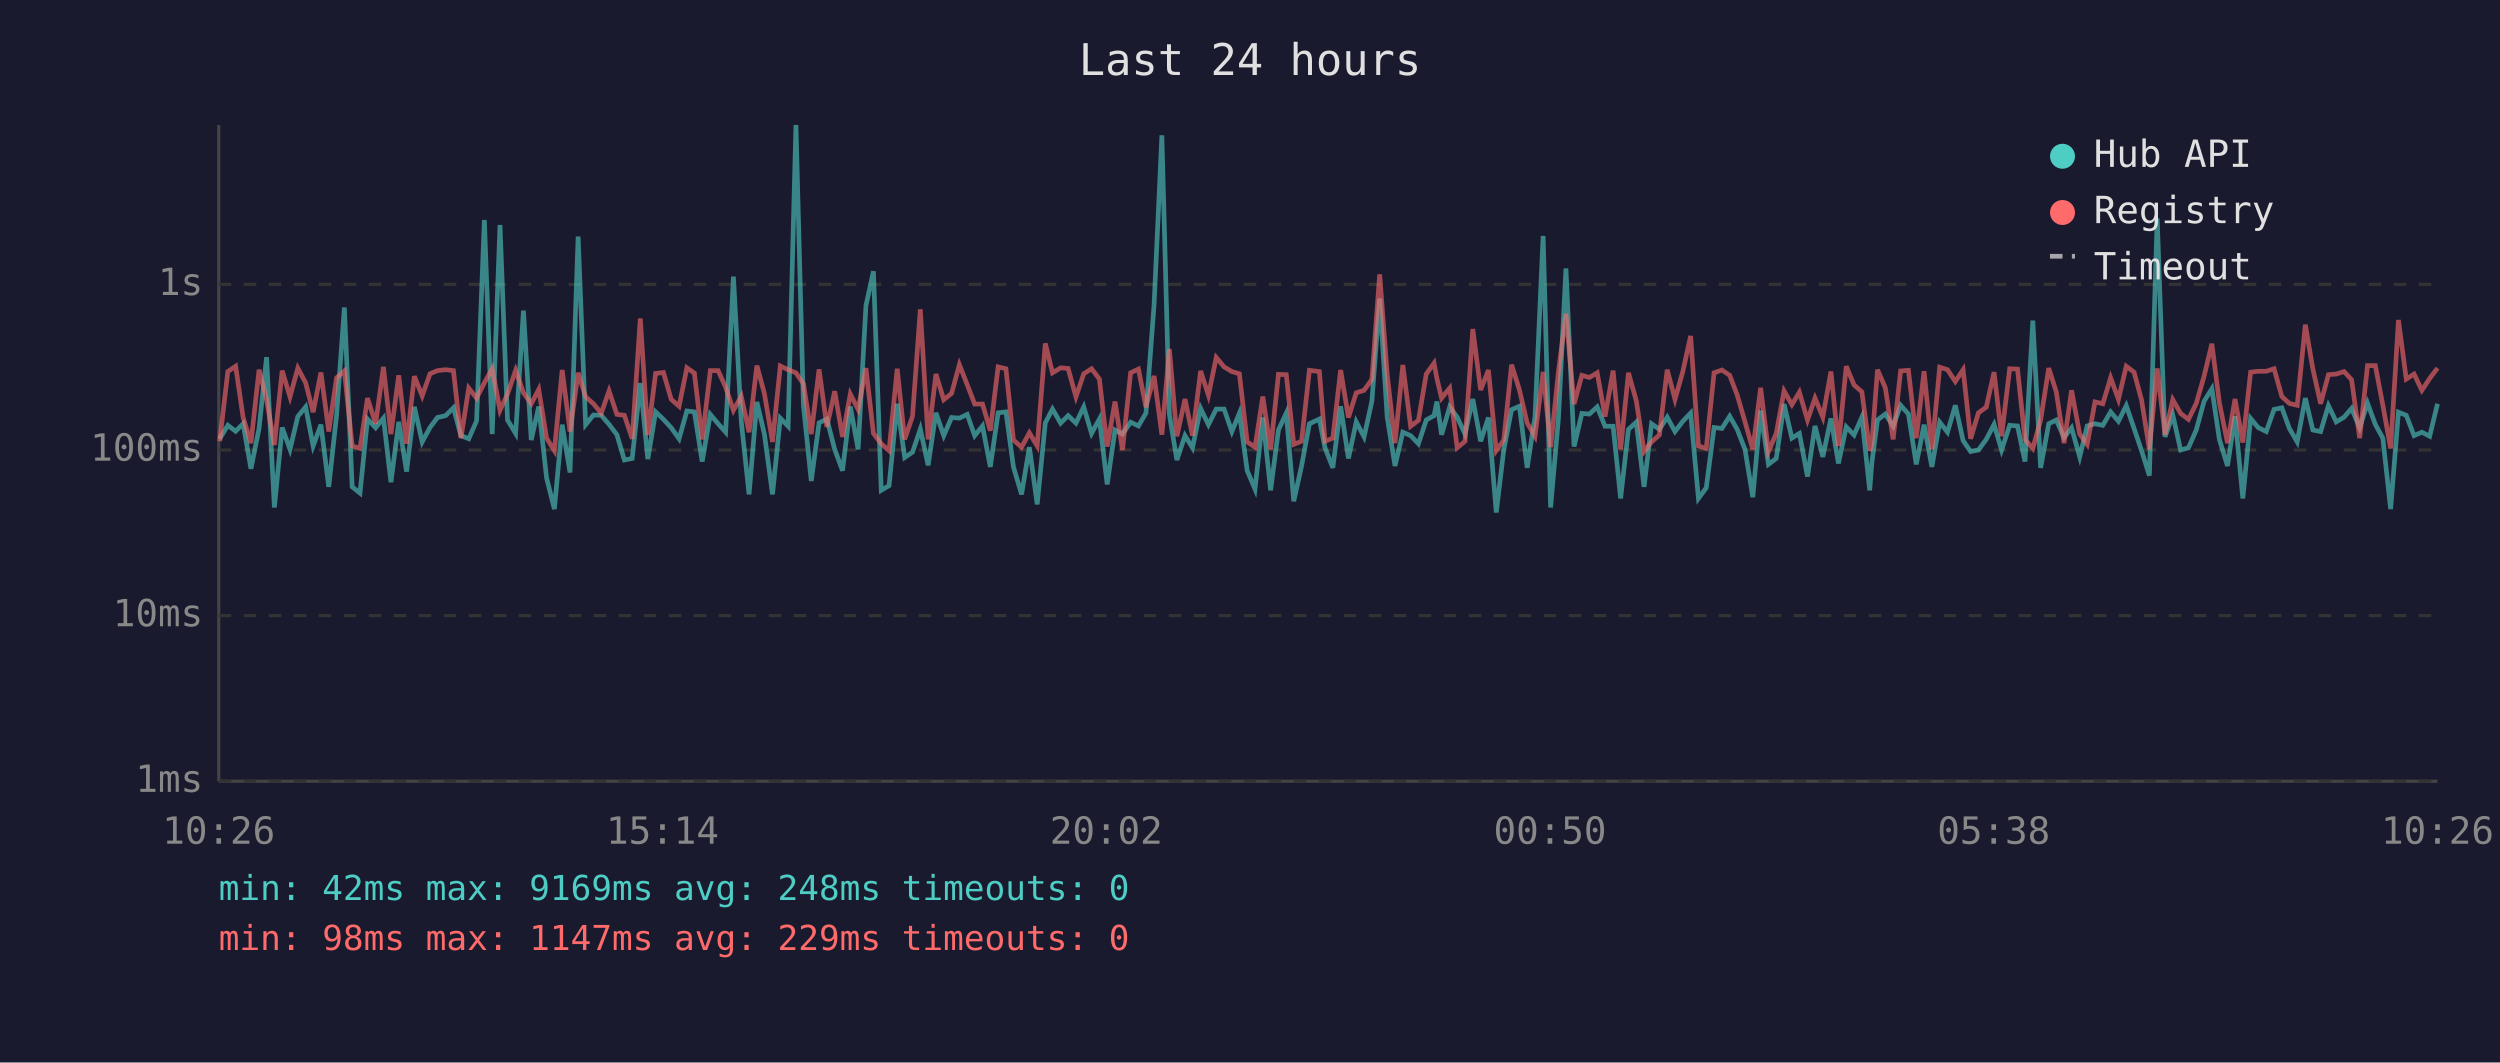
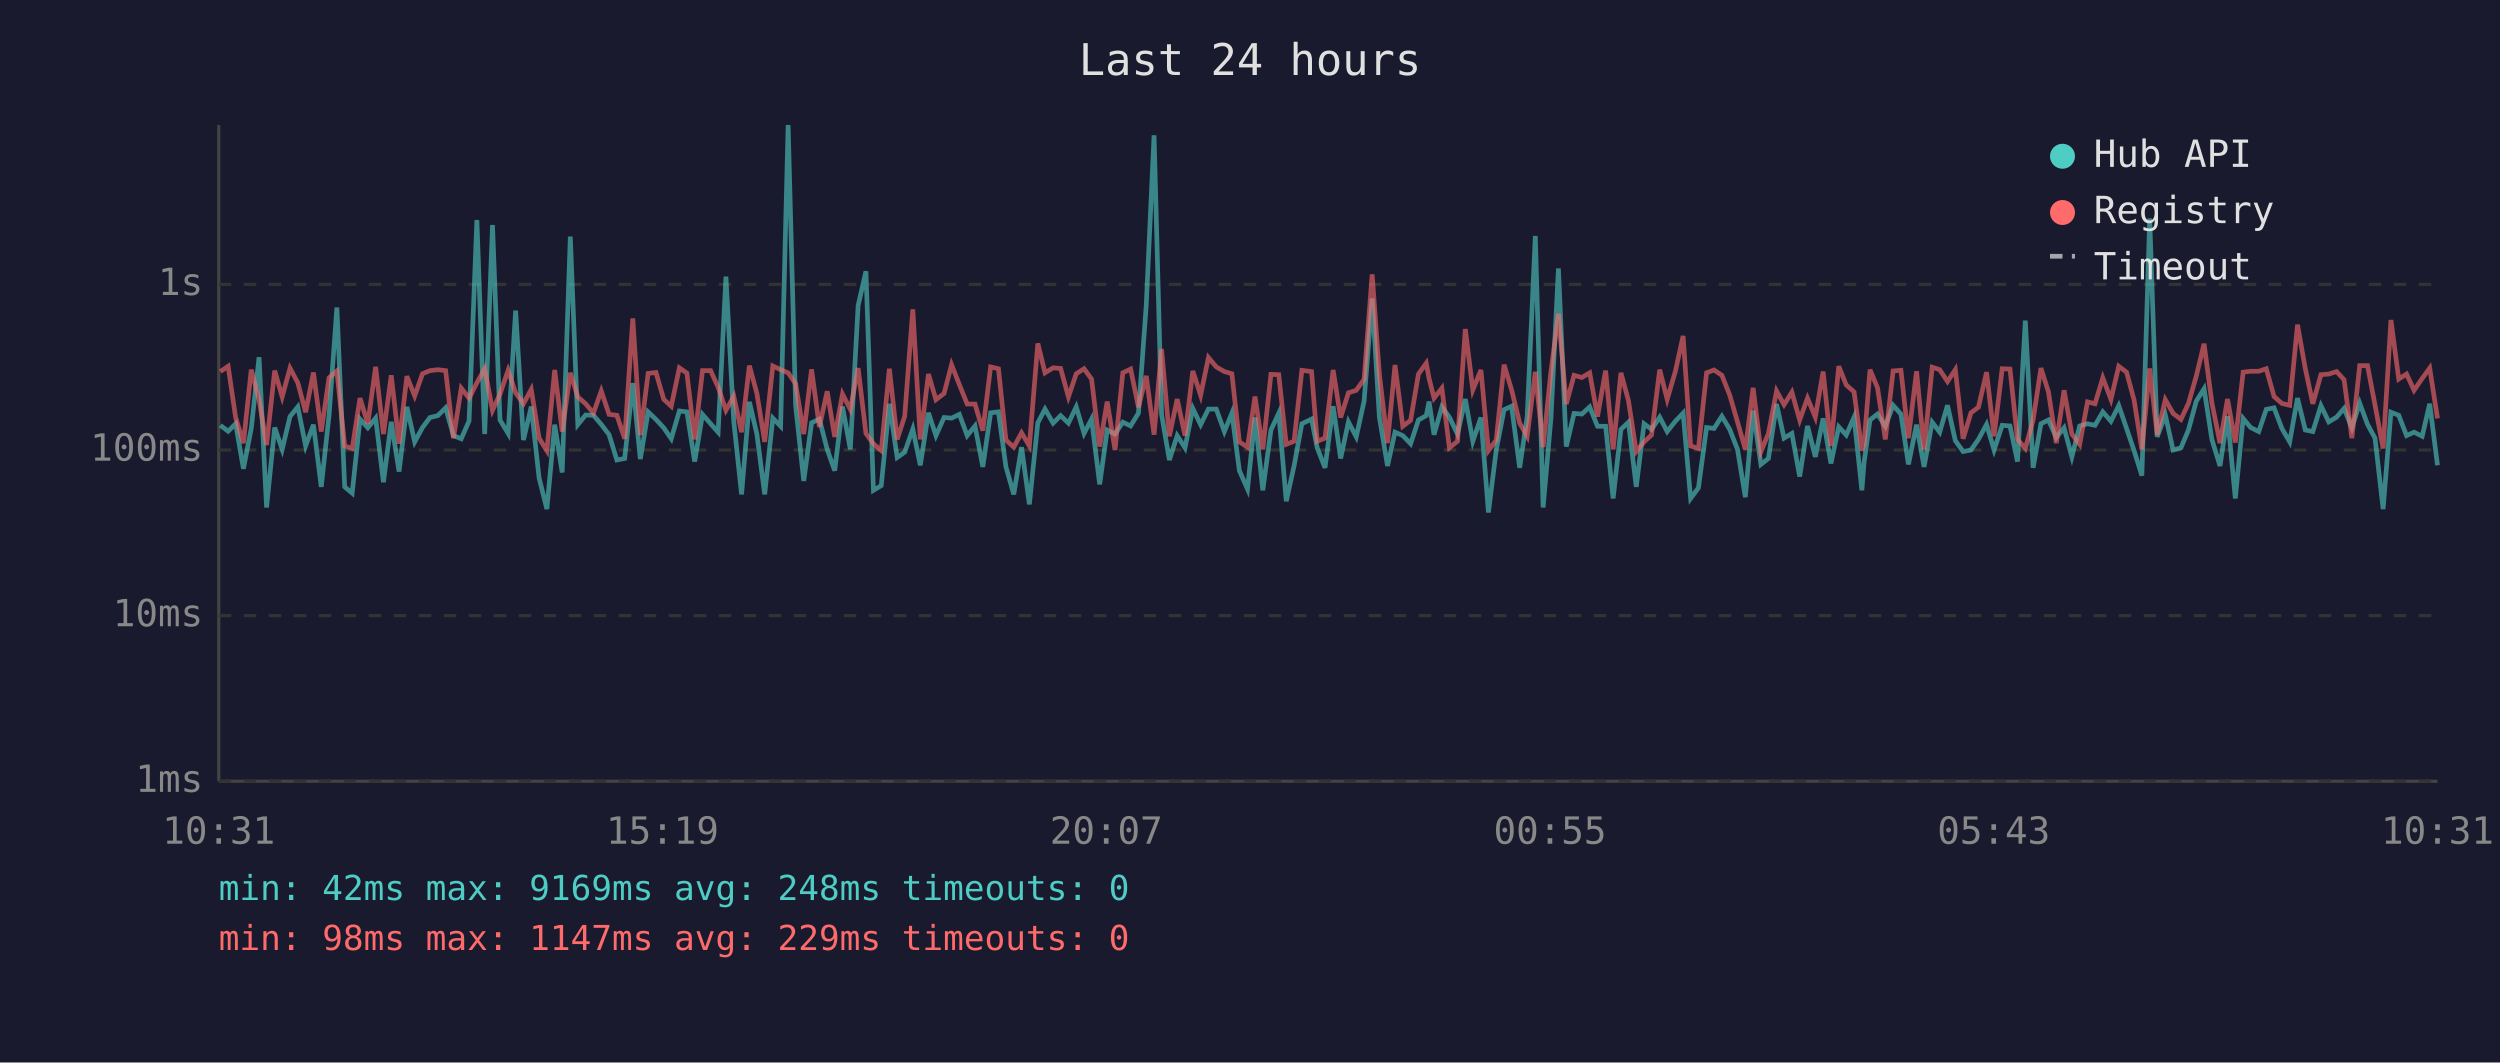
<svg xmlns="http://www.w3.org/2000/svg" viewBox="0 0 800 340" font-family="monospace" font-size="12">
  <rect width="800" height="340" fill="#1a1a2e" />
  <text x="400" y="24" fill="#e0e0e0" font-size="14" text-anchor="middle">Last 24 hours</text>
  <line x1="70" y1="40" x2="70" y2="250" stroke="#444" stroke-width="1" />
  <line x1="70" y1="250" x2="780" y2="250" stroke="#444" stroke-width="1" />
  <line x1="70" y1="250" x2="780" y2="250" stroke="#333" stroke-width="1" stroke-dasharray="4" />
  <text x="65" y="250" fill="#888" text-anchor="end" dominant-baseline="middle">1ms</text>
  <line x1="70" y1="197" x2="780" y2="197" stroke="#333" stroke-width="1" stroke-dasharray="4" />
  <text x="65" y="197" fill="#888" text-anchor="end" dominant-baseline="middle">10ms</text>
  <line x1="70" y1="144" x2="780" y2="144" stroke="#333" stroke-width="1" stroke-dasharray="4" />
  <text x="65" y="144" fill="#888" text-anchor="end" dominant-baseline="middle">100ms</text>
  <line x1="70" y1="91" x2="780" y2="91" stroke="#333" stroke-width="1" stroke-dasharray="4" />
  <text x="65" y="91" fill="#888" text-anchor="end" dominant-baseline="middle">1s</text>
-   <text x="70" y="270" fill="#888" text-anchor="middle">10:26</text>
-   <text x="212" y="270" fill="#888" text-anchor="middle">15:14</text>
-   <text x="354" y="270" fill="#888" text-anchor="middle">20:02</text>
-   <text x="496" y="270" fill="#888" text-anchor="middle">00:50</text>
-   <text x="638" y="270" fill="#888" text-anchor="middle">05:38</text>
-   <text x="780" y="270" fill="#888" text-anchor="middle">10:26</text>
-   <polyline points="70.3,140.4 72.9,136.1 75.4,138.0 77.8,135.6 80.3,150.0 82.9,137.1 85.3,114.3 87.8,162.4 90.3,136.8 92.8,143.8 95.3,133.3 97.8,130.2 100.2,142.7 102.7,135.9 105.2,155.8 107.7,132.9 110.2,98.4 112.7,155.8 115.2,157.8 117.6,134.1 120.2,136.9 122.7,133.8 125.1,154.3 127.6,135.0 130.1,150.9 132.6,130.2 135.1,141.4 137.6,136.8 140.0,133.6 142.6,133.0 145.1,130.5 147.5,139.4 150.0,140.4 152.5,134.7 155.0,70.4 157.5,138.9 160.0,72.0 162.4,134.4 165.0,138.7 167.5,99.4 170.0,140.8 172.4,130.1 174.9,152.9 177.4,162.9 179.9,135.9 182.4,151.2 185.0,75.7 187.4,135.9 189.9,132.8 192.4,132.9 194.9,135.8 197.4,139.1 199.8,147.2 202.3,146.7 204.9,122.6 207.3,146.9 209.8,131.8 212.3,134.2 214.8,136.9 217.3,140.4 219.8,131.5 222.2,131.8 224.7,147.7 227.3,132.6 229.8,135.6 232.2,138.3 234.7,88.5 237.2,134.8 239.7,158.2 242.2,128.6 244.6,138.9 247.2,158.2 249.7,133.8 252.2,136.4 254.7,40.0 257.1,129.8 259.6,153.9 262.1,135.3 264.6,134.1 267.1,143.8 269.6,150.6 272.1,130.1 274.6,143.8 277.1,97.8 279.5,86.8 282.0,156.9 284.5,155.4 287.1,129.2 289.5,146.4 292.0,144.7 294.5,137.3 297.0,148.9 299.5,132.1 302.0,139.4 304.5,133.6 307.0,133.8 309.5,132.6 311.9,139.4 314.4,136.3 316.9,149.4 319.4,132.1 321.9,131.8 324.3,149.4 326.9,158.2 329.4,143.1 331.9,161.4 334.5,135.3 336.8,130.9 339.4,135.4 341.8,133.0 344.3,135.4 346.8,130.2 349.3,138.7 351.8,134.1 354.3,155.0 356.8,137.6 359.2,138.9 361.8,135.1 364.3,136.3 366.7,132.2 369.3,97.6 371.8,43.3 374.2,132.6 376.6,147.2 379.2,139.4 381.6,143.3 384.2,130.7 386.7,135.9 389.2,130.9 391.7,130.9 394.2,138.1 396.6,132.2 399.1,150.6 401.6,156.5 404.1,133.6 406.6,156.9 409.1,137.6 411.6,132.2 414.0,160.4 416.5,149.1 419.0,135.6 422.2,134.1 424.0,143.3 426.5,149.7 429.0,130.0 431.5,146.7 434.0,135.0 436.5,139.8 439.0,128.4 441.5,95.5 443.9,133.5 446.4,149.1 448.9,138.3 451.4,139.4 453.9,142.0 456.4,134.4 458.9,133.0 459.8,128.5 461.3,139.1 463.9,130.2 466.3,133.5 468.8,138.9 471.3,127.7 473.8,141.2 476.3,133.6 478.8,164.0 481.2,144.0 483.7,131.1 486.2,130.0 488.7,149.7 491.2,133.3 493.8,75.5 496.2,162.4 498.7,133.9 501.1,85.9 503.7,142.9 506.2,132.3 508.6,132.5 511.1,130.2 513.6,136.4 516.2,136.4 518.6,159.5 521.1,137.4 523.6,135.1 526.1,155.8 528.5,135.6 531.0,137.4 533.5,133.5 536.0,138.1 538.5,134.8 541.0,132.2 543.5,159.5 546.0,156.1 548.5,136.8 551.0,137.1 553.5,133.2 555.9,137.4 558.4,143.8 560.9,159.1 563.4,131.4 565.9,148.6 568.4,146.7 570.9,129.3 573.4,140.2 575.8,138.7 578.4,152.5 580.8,136.3 583.3,146.2 585.9,133.9 588.3,148.3 590.8,136.6 593.3,139.2 595.8,133.5 598.3,156.9 599.0,148.0 600.8,134.4 603.3,132.5 605.8,136.4 608.2,129.7 610.7,132.5 613.2,148.6 615.7,135.9 618.2,149.4 620.7,135.1 623.2,138.3 625.7,129.7 628.2,141.0 630.6,144.5 633.1,144.0 635.6,140.6 638.1,135.8 640.5,144.0 643.1,136.1 645.6,136.3 648.0,147.7 650.5,102.6 653.0,149.7 655.6,135.6 658.0,134.4 660.5,140.0 662.9,136.9 665.5,146.2 667.9,136.3 670.4,135.6 672.9,136.1 675.4,131.8 677.9,134.8 680.4,129.8 682.9,137.1 685.3,144.2 687.8,152.2 690.3,69.9 692.8,139.8 695.3,132.8 697.8,144.0 700.3,143.3 702.8,137.6 705.3,128.4 707.8,124.4 710.2,140.6 712.8,149.1 715.2,133.2 717.7,159.5 720.2,133.9 722.6,136.8 725.2,138.1 727.7,131.0 730.2,130.5 732.6,137.1 735.1,141.4 737.7,127.4 740.1,137.6 742.6,138.1 745.1,129.8 747.6,135.0 750.1,133.5 752.5,130.7 755.1,136.9 757.6,129.0 760.1,135.8 762.5,140.2 765.0,162.9 767.5,131.9 770.0,132.9 772.5,139.4 775.0,138.3 777.5,139.6 780.0,129.2" fill="none" stroke="#4ecdc4" stroke-width="1.5" opacity="0.6" />
-   <polyline points="70.3,141.2 72.9,118.9 75.4,117.2 77.8,133.6 80.3,141.8 82.9,118.3 85.3,127.9 87.8,142.4 90.3,118.6 92.8,127.0 95.3,117.8 97.8,122.5 100.2,131.9 102.7,119.2 105.2,138.1 107.7,120.9 110.2,118.7 112.7,142.7 115.2,143.5 117.6,127.4 120.2,135.6 122.7,117.4 125.1,138.9 127.6,120.1 130.1,142.0 132.6,120.4 135.1,126.7 137.6,119.6 140.0,118.6 142.6,118.3 145.1,118.6 147.5,140.2 150.0,124.2 152.5,127.4 155.0,122.5 157.5,118.0 160.0,131.3 162.4,126.1 165.0,118.5 167.5,125.7 170.0,129.2 172.4,124.6 174.9,140.2 177.4,144.2 179.9,118.4 182.4,138.1 185.0,119.3 187.4,127.0 189.9,129.2 192.4,132.2 194.9,125.1 197.4,132.6 199.8,132.9 202.3,140.4 204.9,101.9 207.3,139.2 209.8,119.5 212.3,119.2 214.8,127.8 217.3,130.0 219.8,117.7 222.2,119.4 224.7,140.6 227.3,118.6 229.8,118.6 232.2,123.9 234.7,131.3 237.2,126.8 239.7,138.3 242.2,117.0 244.6,125.9 247.2,141.4 249.7,117.1 252.2,118.3 254.7,119.3 257.1,122.8 259.6,138.9 262.1,118.2 264.6,136.6 267.1,125.2 269.6,139.8 272.1,126.1 274.6,131.0 277.1,117.8 279.5,138.7 282.0,142.0 284.5,144.2 287.1,118.0 289.5,140.6 292.0,133.2 294.5,99.0 297.0,140.6 299.5,119.7 302.0,127.9 304.5,125.9 307.0,116.7 309.5,123.1 311.9,129.3 314.4,129.3 316.9,137.8 319.4,117.4 321.9,118.0 324.3,140.8 326.9,143.1 329.4,138.5 331.9,142.7 334.5,109.9 336.8,119.3 339.4,117.7 341.8,117.9 344.3,127.0 346.8,119.6 349.3,118.0 351.8,121.3 354.3,142.9 356.8,128.5 359.2,144.0 361.8,119.3 364.3,118.1 366.7,130.3 369.3,120.3 371.8,139.1 374.2,111.7 376.6,139.6 379.2,127.7 381.6,139.4 384.2,118.7 386.7,126.5 389.2,114.4 391.7,117.4 394.2,118.9 396.6,119.6 399.1,141.4 401.6,143.1 404.1,126.9 406.6,143.8 409.1,119.8 411.6,119.9 414.0,142.2 416.5,141.2 419.0,118.5 422.2,118.9 424.0,141.2 426.5,140.2 429.0,118.4 431.5,133.6 434.0,125.7 436.5,124.9 439.0,121.4 441.5,87.8 443.9,119.8 446.4,141.8 448.9,116.8 451.4,136.4 453.9,134.5 456.4,119.7 458.9,116.2 459.8,121.1 461.3,127.4 463.9,124.2 466.3,143.3 468.8,141.2 471.3,105.3 473.8,124.8 476.3,118.4 478.8,144.2 481.2,140.8 483.7,116.7 486.2,124.7 488.7,135.4 491.2,139.6 493.8,119.0 496.2,143.1 498.7,118.9 501.1,100.4 503.7,129.3 506.2,120.1 508.6,120.8 511.1,119.3 513.6,133.3 516.2,118.6 518.6,143.8 521.1,119.3 523.6,128.2 526.1,144.5 528.5,141.4 531.0,139.2 533.5,118.3 536.0,127.8 538.5,118.9 541.0,107.5 543.5,142.7 546.0,143.5 548.5,119.3 551.0,118.4 553.5,120.1 555.9,126.4 558.4,135.0 560.9,143.8 563.4,124.1 565.9,144.5 568.4,138.7 570.9,125.1 573.4,129.5 575.8,125.5 578.4,134.4 580.8,127.4 583.3,133.5 585.9,118.9 588.3,142.7 590.8,117.2 593.3,123.2 595.8,125.4 598.3,144.2 599.0,142.0 600.8,118.3 603.3,124.1 605.8,140.6 608.2,118.7 610.7,118.5 613.2,140.2 615.7,118.8 618.2,143.8 620.7,117.5 623.2,118.3 625.7,122.1 628.2,118.3 630.6,140.4 633.1,132.1 635.6,130.3 638.1,119.1 640.5,139.6 643.1,118.0 645.6,118.1 648.0,140.6 650.5,143.5 653.0,134.4 655.6,117.8 658.0,125.4 660.5,141.8 662.9,124.9 665.5,138.9 667.9,142.2 670.4,128.6 672.9,129.2 675.4,120.9 677.9,127.8 680.4,117.2 682.9,119.1 685.3,128.0 687.8,143.8 690.3,117.9 692.8,139.1 695.3,127.9 697.8,132.3 700.3,134.2 702.8,129.1 705.3,120.4 707.8,110.0 710.2,128.9 712.8,141.8 715.2,127.7 717.7,141.6 720.2,119.1 722.6,118.8 725.2,118.8 727.7,118.0 730.2,126.9 732.6,129.1 735.1,129.7 737.7,103.9 740.1,118.0 742.6,129.2 745.1,119.9 747.6,119.7 750.1,118.9 752.5,121.5 755.1,140.2 757.6,117.0 760.1,117.0 762.5,129.6 765.0,143.5 767.5,102.4 770.0,121.3 772.5,119.7 775.0,124.9 777.5,121.1 780.0,117.8" fill="none" stroke="#ff6b6b" stroke-width="1.5" opacity="0.6" />
+   <text x="70" y="270" fill="#888" text-anchor="middle">10:31</text>
+   <text x="212" y="270" fill="#888" text-anchor="middle">15:19</text>
+   <text x="354" y="270" fill="#888" text-anchor="middle">20:07</text>
+   <text x="496" y="270" fill="#888" text-anchor="middle">00:55</text>
+   <text x="638" y="270" fill="#888" text-anchor="middle">05:43</text>
+   <text x="780" y="270" fill="#888" text-anchor="middle">10:31</text>
+   <polyline points="70.5,136.1 73.0,138.0 75.4,135.6 77.9,150.0 80.4,137.1 82.9,114.3 85.3,162.4 87.9,136.8 90.3,143.8 92.8,133.3 95.3,130.2 97.8,142.7 100.3,135.9 102.8,155.8 105.3,132.9 107.8,98.4 110.3,155.8 112.7,157.8 115.2,134.1 117.7,136.9 120.2,133.8 122.7,154.3 125.2,135.0 127.7,150.9 130.2,130.2 132.7,141.4 135.2,136.8 137.6,133.6 140.1,133.0 142.6,130.5 145.1,139.4 147.6,140.4 150.1,134.7 152.6,70.4 155.1,138.9 157.6,72.0 160.0,134.4 162.6,138.7 165.0,99.4 167.5,140.8 170.0,130.1 172.5,152.9 175.0,162.9 177.5,135.9 179.9,151.2 182.5,75.7 184.9,135.9 187.4,132.8 189.9,132.9 192.4,135.8 194.9,139.1 197.4,147.2 199.9,146.7 202.5,122.6 204.9,146.9 207.4,131.8 209.9,134.2 212.4,136.9 214.8,140.4 217.4,131.5 219.8,131.8 222.3,147.7 224.8,132.6 227.4,135.6 229.8,138.3 232.3,88.5 234.8,134.8 237.3,158.2 239.8,128.6 242.2,138.9 244.7,158.2 247.3,133.8 249.8,136.4 252.2,40.0 254.6,129.8 257.2,153.9 259.7,135.3 262.2,134.1 264.7,143.8 267.1,150.6 269.6,130.1 272.1,143.8 274.6,97.8 277.1,86.8 279.5,156.9 282.0,155.4 284.6,129.2 287.1,146.4 289.5,144.7 292.1,137.3 294.5,148.9 297.1,132.1 299.5,139.4 302.1,133.6 304.5,133.8 307.0,132.6 309.5,139.4 312.0,136.3 314.5,149.4 317.0,132.1 319.5,131.8 321.9,149.4 324.4,158.2 326.9,143.1 329.4,161.4 332.1,135.3 334.4,130.9 337.0,135.4 339.4,133.0 341.9,135.4 344.4,130.2 346.9,138.7 349.3,134.1 351.9,155.0 354.3,137.6 356.8,138.9 359.3,135.1 361.8,136.3 364.3,132.2 366.8,97.6 369.3,43.3 371.7,132.6 374.2,147.2 376.7,139.4 379.2,143.3 381.7,130.7 384.2,135.9 386.7,130.9 389.2,130.9 391.8,138.1 394.2,132.2 396.6,150.6 399.2,156.5 401.6,133.6 404.1,156.9 406.7,137.6 409.2,132.2 411.6,160.4 414.1,149.1 416.6,135.6 419.7,134.1 421.5,143.3 424.0,149.7 426.6,130.0 429.0,146.7 431.5,135.0 434.0,139.8 436.5,128.4 439.1,95.5 441.4,133.5 444.0,149.1 446.4,138.3 448.9,139.4 451.4,142.0 453.9,134.4 456.4,133.0 457.3,128.5 458.9,139.1 461.4,130.2 463.8,133.5 466.4,138.9 468.9,127.7 471.3,141.2 473.9,133.6 476.3,164.0 478.8,144.0 481.3,131.1 483.7,130.0 486.3,149.7 488.7,133.3 491.3,75.5 493.8,162.4 496.3,133.9 498.7,85.9 501.2,142.9 503.7,132.3 506.2,132.5 508.7,130.2 511.2,136.4 513.8,136.4 516.2,159.5 518.7,137.4 521.1,135.1 523.6,155.8 526.1,135.6 528.5,137.4 531.1,133.5 533.5,138.1 536.1,134.8 538.6,132.2 541.0,159.5 543.5,156.1 546.1,136.8 548.5,137.1 551.0,133.2 553.5,137.4 556.0,143.8 558.5,159.1 561.0,131.4 563.5,148.6 565.9,146.7 568.5,129.3 570.9,140.2 573.4,138.7 575.9,152.5 578.4,136.3 580.9,146.2 583.4,133.9 585.9,148.3 588.4,136.6 590.8,139.2 593.3,133.5 595.8,156.9 596.5,148.0 598.4,134.4 600.8,132.5 603.3,136.4 605.8,129.7 608.3,132.5 610.7,148.6 613.3,135.9 615.7,149.4 618.3,135.1 620.7,138.3 623.2,129.7 625.7,141.0 628.2,144.5 630.7,144.0 633.1,140.6 635.7,135.8 638.1,144.0 640.7,136.1 643.2,136.3 645.6,147.7 648.1,102.6 650.6,149.7 653.1,135.6 655.5,134.4 658.0,140.0 660.5,136.9 663.0,146.2 665.5,136.3 668.0,135.6 670.4,136.1 672.9,131.8 675.5,134.8 678.0,129.8 680.5,137.1 682.9,144.2 685.4,152.2 687.9,69.9 690.3,139.8 692.9,132.8 695.4,144.0 697.9,143.3 700.3,137.6 702.8,128.4 705.3,124.4 707.8,140.6 710.4,149.1 712.8,133.2 715.3,159.5 717.8,133.9 720.2,136.8 722.8,138.1 725.2,131.0 727.7,130.5 730.2,137.1 732.7,141.4 735.2,127.4 737.7,137.6 740.1,138.1 742.7,129.8 745.2,135.0 747.7,133.5 750.1,130.7 752.6,136.9 755.1,129.0 757.6,135.8 760.0,140.2 762.6,162.9 765.1,131.9 767.6,132.9 770.1,139.4 772.5,138.3 775.1,139.6 777.5,129.2 780.0,148.9" fill="none" stroke="#4ecdc4" stroke-width="1.5" opacity="0.6" />
+   <polyline points="70.5,118.9 73.0,117.2 75.4,133.6 77.9,141.8 80.4,118.3 82.9,127.9 85.3,142.4 87.9,118.6 90.3,127.0 92.8,117.8 95.3,122.5 97.8,131.9 100.3,119.2 102.8,138.1 105.3,120.9 107.8,118.7 110.3,142.7 112.7,143.5 115.2,127.4 117.7,135.6 120.2,117.4 122.7,138.9 125.2,120.1 127.7,142.0 130.2,120.4 132.7,126.7 135.2,119.6 137.6,118.6 140.1,118.3 142.6,118.6 145.1,140.2 147.6,124.2 150.1,127.4 152.6,122.5 155.1,118.0 157.6,131.3 160.0,126.1 162.6,118.5 165.0,125.7 167.5,129.2 170.0,124.6 172.5,140.2 175.0,144.2 177.5,118.4 179.9,138.1 182.5,119.3 184.9,127.0 187.4,129.2 189.9,132.2 192.4,125.1 194.9,132.6 197.4,132.9 199.9,140.4 202.5,101.9 204.9,139.2 207.4,119.5 209.9,119.2 212.4,127.8 214.8,130.0 217.4,117.7 219.8,119.4 222.3,140.6 224.8,118.6 227.4,118.6 229.8,123.9 232.3,131.3 234.8,126.8 237.3,138.3 239.8,117.0 242.2,125.9 244.7,141.4 247.3,117.1 249.8,118.3 252.2,119.3 254.6,122.8 257.2,138.9 259.7,118.2 262.2,136.6 264.7,125.2 267.1,139.8 269.6,126.1 272.1,131.0 274.6,117.8 277.1,138.7 279.5,142.0 282.0,144.2 284.6,118.0 287.1,140.6 289.5,133.2 292.1,99.0 294.5,140.6 297.1,119.7 299.5,127.9 302.1,125.9 304.5,116.7 307.0,123.1 309.5,129.3 312.0,129.3 314.5,137.8 317.0,117.4 319.5,118.0 321.9,140.8 324.4,143.1 326.9,138.5 329.4,142.7 332.1,109.9 334.4,119.3 337.0,117.7 339.4,117.9 341.9,127.0 344.4,119.6 346.9,118.0 349.3,121.3 351.9,142.9 354.3,128.5 356.8,144.0 359.3,119.3 361.8,118.1 364.3,130.3 366.8,120.3 369.3,139.1 371.7,111.7 374.2,139.6 376.7,127.7 379.2,139.4 381.7,118.7 384.2,126.5 386.7,114.4 389.2,117.4 391.8,118.9 394.2,119.6 396.6,141.4 399.2,143.1 401.6,126.9 404.1,143.8 406.7,119.8 409.2,119.9 411.6,142.2 414.1,141.2 416.6,118.5 419.7,118.9 421.5,141.2 424.0,140.2 426.6,118.4 429.0,133.6 431.5,125.7 434.0,124.9 436.5,121.4 439.1,87.8 441.4,119.8 444.0,141.8 446.4,116.8 448.9,136.4 451.4,134.5 453.9,119.7 456.4,116.2 457.3,121.1 458.9,127.4 461.4,124.2 463.8,143.3 466.4,141.2 468.9,105.3 471.3,124.8 473.9,118.4 476.3,144.2 478.8,140.8 481.3,116.7 483.7,124.7 486.3,135.4 488.7,139.6 491.3,119.0 493.8,143.1 496.3,118.9 498.7,100.4 501.2,129.3 503.7,120.1 506.2,120.8 508.7,119.3 511.2,133.3 513.8,118.6 516.2,143.8 518.7,119.3 521.1,128.2 523.6,144.5 526.1,141.4 528.5,139.2 531.1,118.3 533.5,127.8 536.1,118.9 538.6,107.5 541.0,142.7 543.5,143.5 546.1,119.3 548.5,118.4 551.0,120.1 553.5,126.4 556.0,135.0 558.5,143.8 561.0,124.1 563.5,144.5 565.9,138.7 568.5,125.1 570.9,129.5 573.4,125.5 575.9,134.4 578.4,127.4 580.9,133.5 583.4,118.9 585.9,142.7 588.4,117.2 590.8,123.2 593.3,125.4 595.8,144.2 596.5,142.0 598.4,118.3 600.8,124.1 603.3,140.6 605.8,118.7 608.3,118.5 610.7,140.2 613.3,118.8 615.7,143.8 618.3,117.5 620.7,118.3 623.2,122.1 625.7,118.3 628.2,140.4 630.7,132.1 633.1,130.3 635.7,119.1 638.1,139.6 640.7,118.0 643.2,118.1 645.6,140.6 648.1,143.5 650.6,134.4 653.1,117.8 655.5,125.4 658.0,141.8 660.5,124.9 663.0,138.9 665.5,142.2 668.0,128.6 670.4,129.2 672.9,120.9 675.5,127.8 678.0,117.2 680.5,119.1 682.9,128.0 685.4,143.8 687.9,117.9 690.3,139.1 692.9,127.9 695.4,132.3 697.9,134.2 700.3,129.1 702.8,120.4 705.3,110.0 707.8,128.9 710.4,141.8 712.8,127.7 715.3,141.6 717.8,119.1 720.2,118.8 722.8,118.8 725.2,118.0 727.7,126.9 730.2,129.1 732.7,129.7 735.2,103.9 737.7,118.0 740.1,129.2 742.7,119.9 745.2,119.7 747.7,118.9 750.1,121.5 752.6,140.2 755.1,117.0 757.6,117.0 760.0,129.6 762.6,143.5 765.1,102.4 767.6,121.3 770.1,119.7 772.5,124.9 775.1,121.1 777.5,117.8 780.0,133.9" fill="none" stroke="#ff6b6b" stroke-width="1.5" opacity="0.6" />
  <circle cx="660" cy="50" r="4" fill="#4ecdc4" />
  <text x="670" y="50" fill="#e0e0e0" dominant-baseline="middle">Hub API</text>
  <circle cx="660" cy="68" r="4" fill="#ff6b6b" />
  <text x="670" y="68" fill="#e0e0e0" dominant-baseline="middle">Registry</text>
  <line x1="656" y1="82" x2="664" y2="82" stroke="#e0e0e0" stroke-width="1.5" stroke-dasharray="4,3" opacity="0.7" />
  <text x="670" y="86" fill="#e0e0e0" dominant-baseline="middle">Timeout</text>
  <text x="70" y="288" fill="#4ecdc4" font-size="11">min: 42ms  max: 9169ms  avg: 248ms  timeouts: 0</text>
  <text x="70" y="304" fill="#ff6b6b" font-size="11">min: 98ms  max: 1147ms  avg: 229ms  timeouts: 0</text>
</svg>
